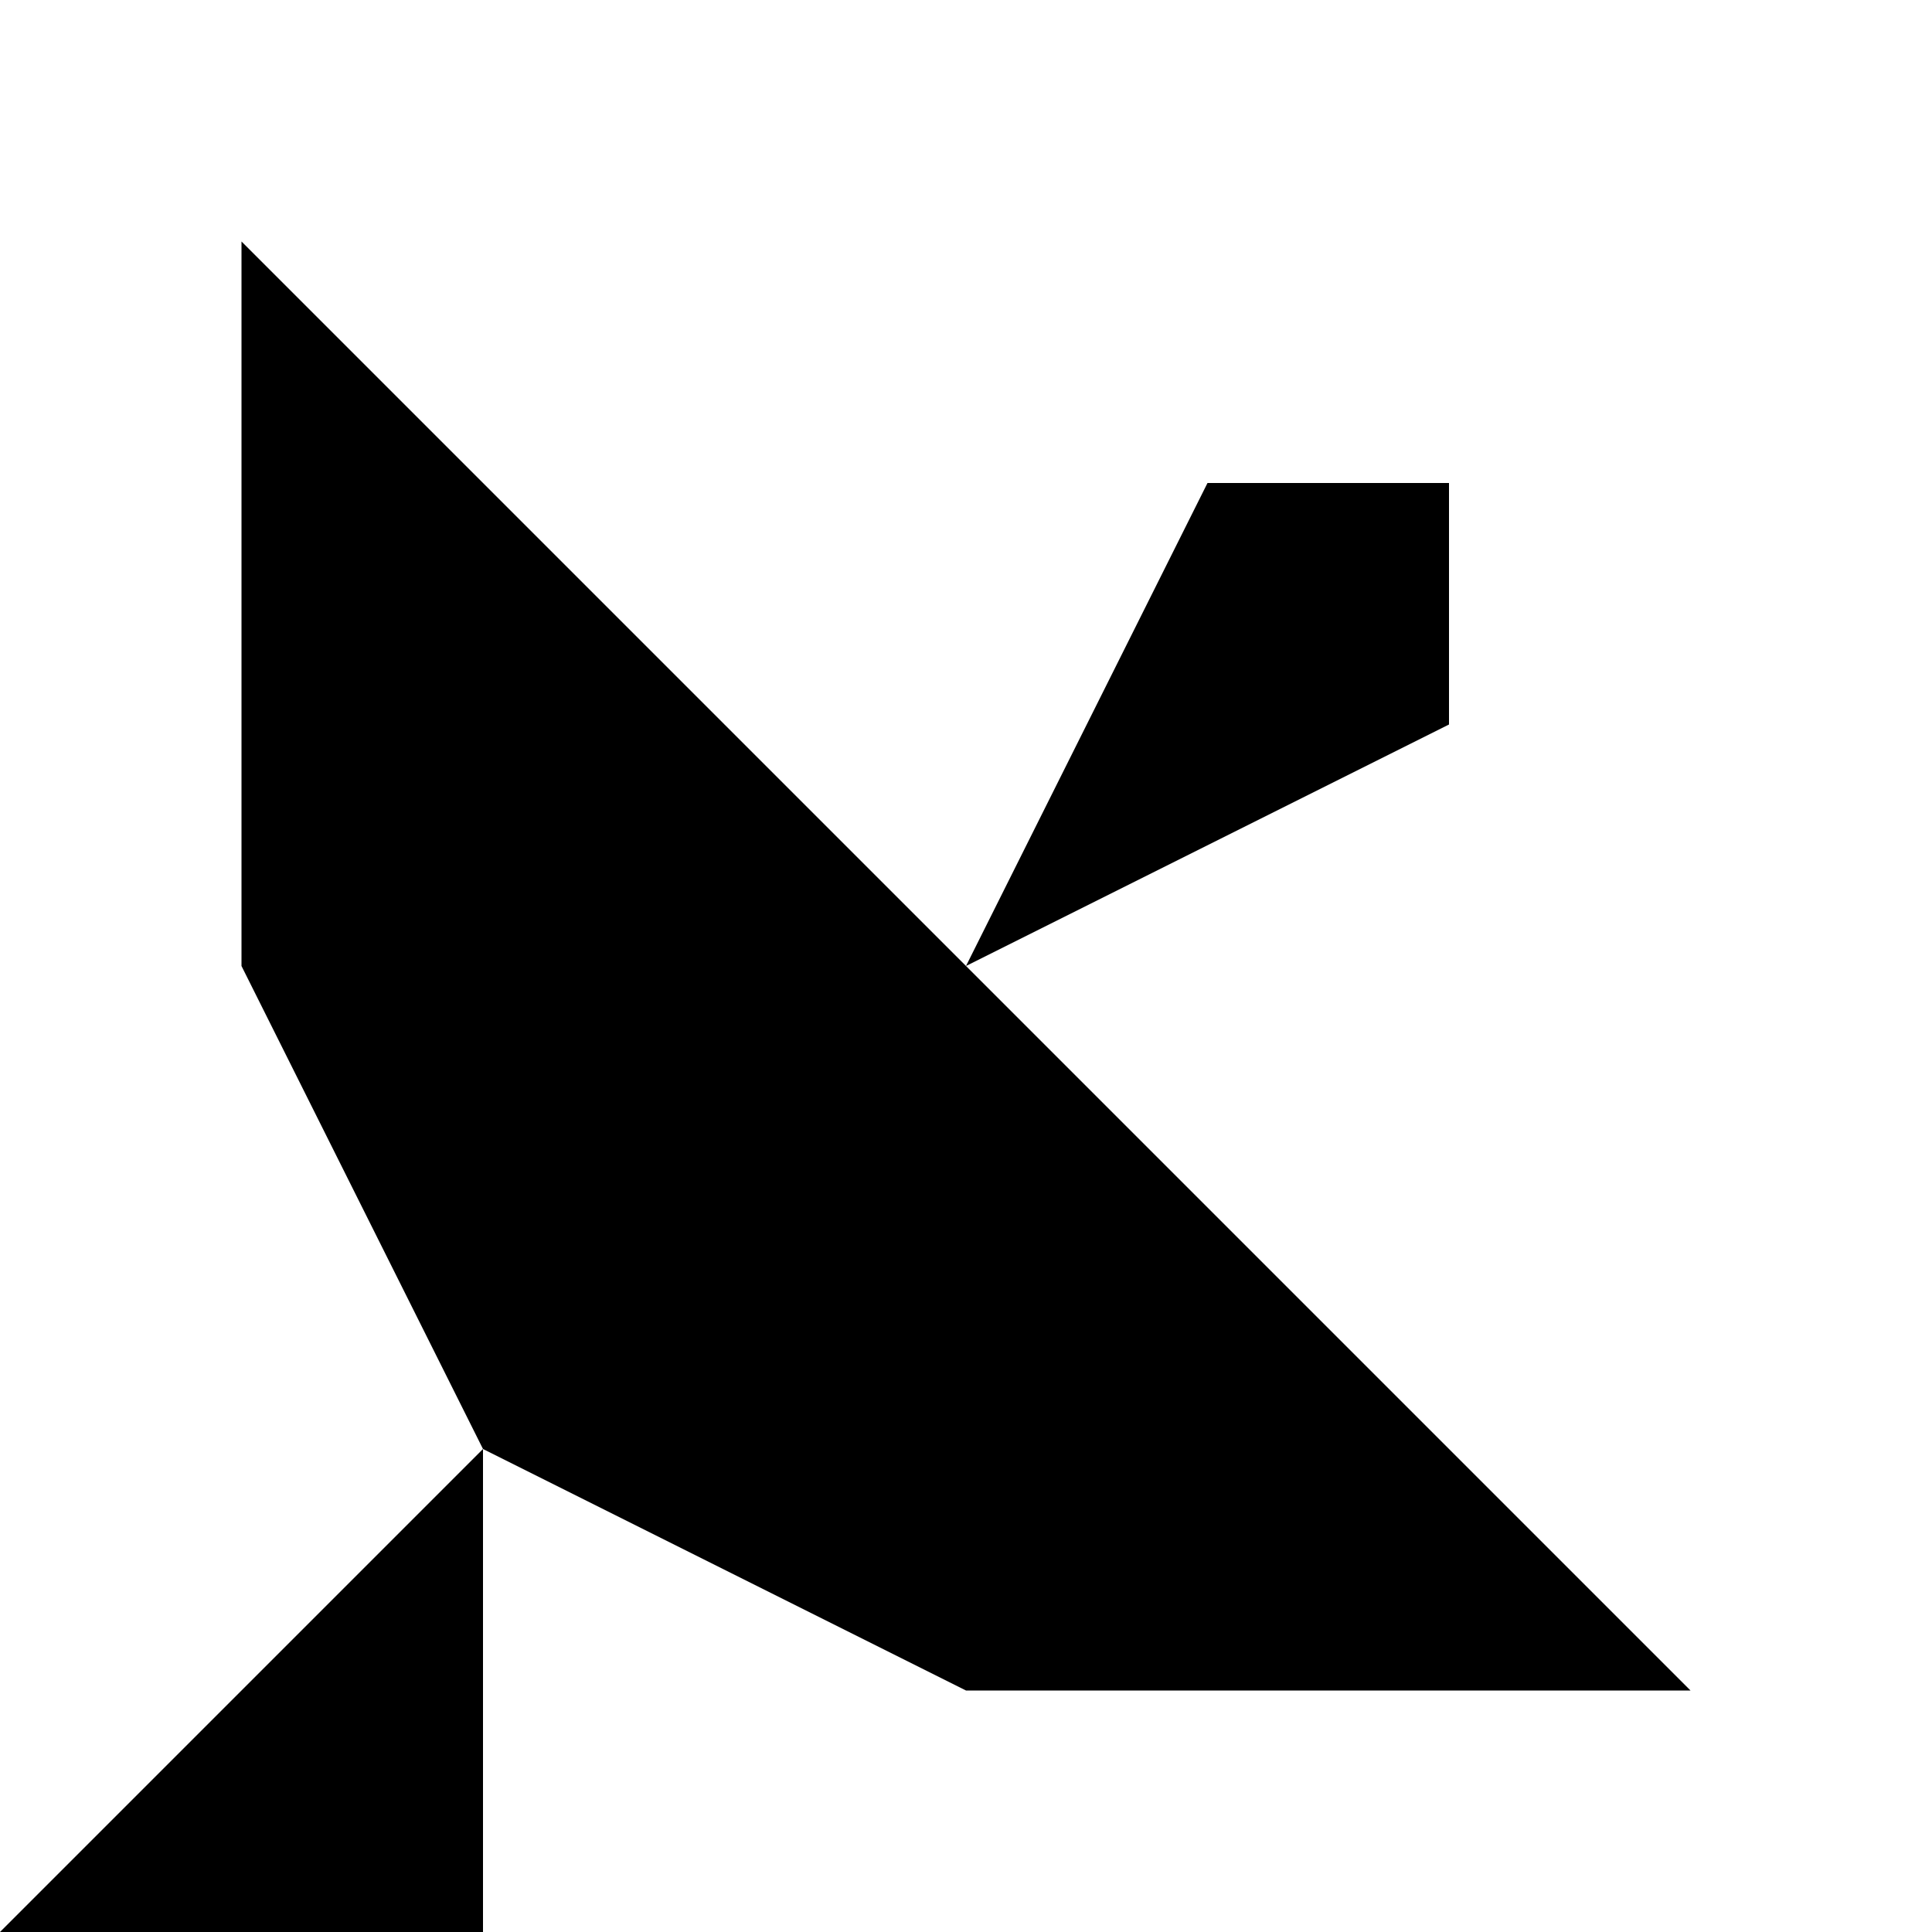
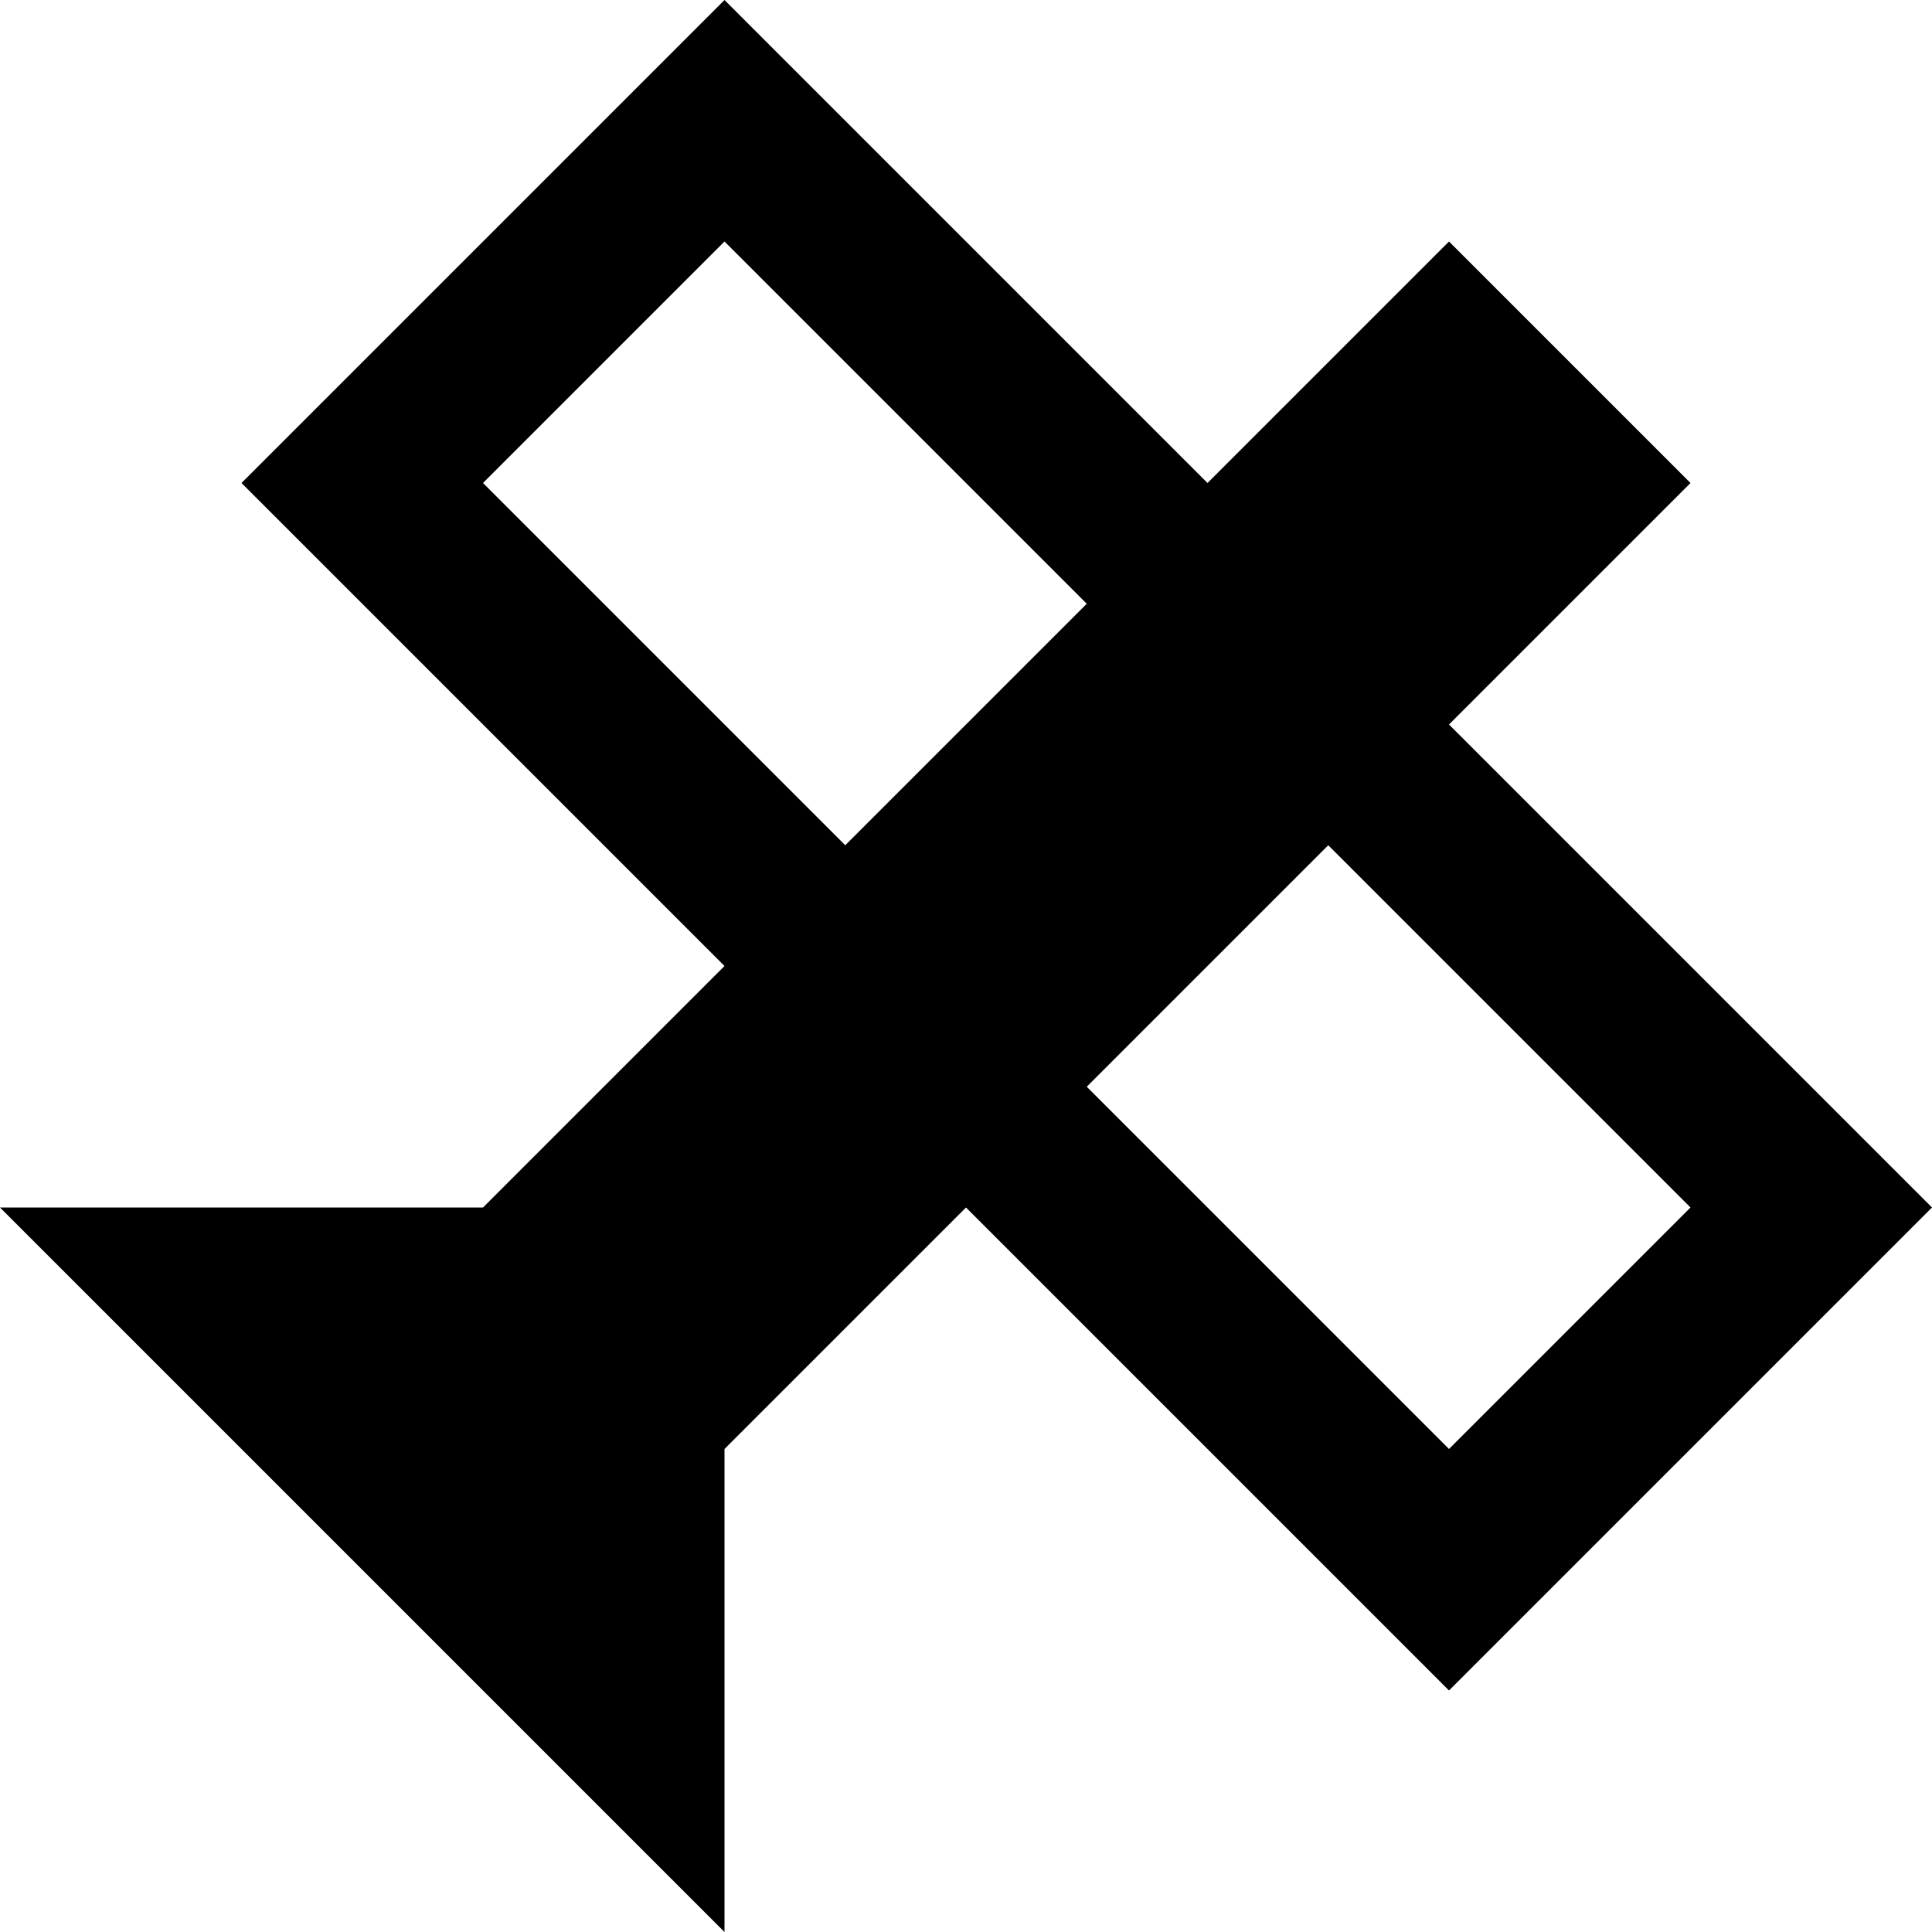
<svg xmlns="http://www.w3.org/2000/svg" viewBox="0 0 8 8">
-   <path d="M4,7L2,6L1,4L1,1L7,7M0,8L2,6L2,8M4,4L5,2L6,2L6,3" />
+   <path d="M2,5L6,1L7,2L3,6L3,8L0,5M2,2L6,6L7,5L3,1M1,2L3,0L8,5L6,7" />
</svg>
